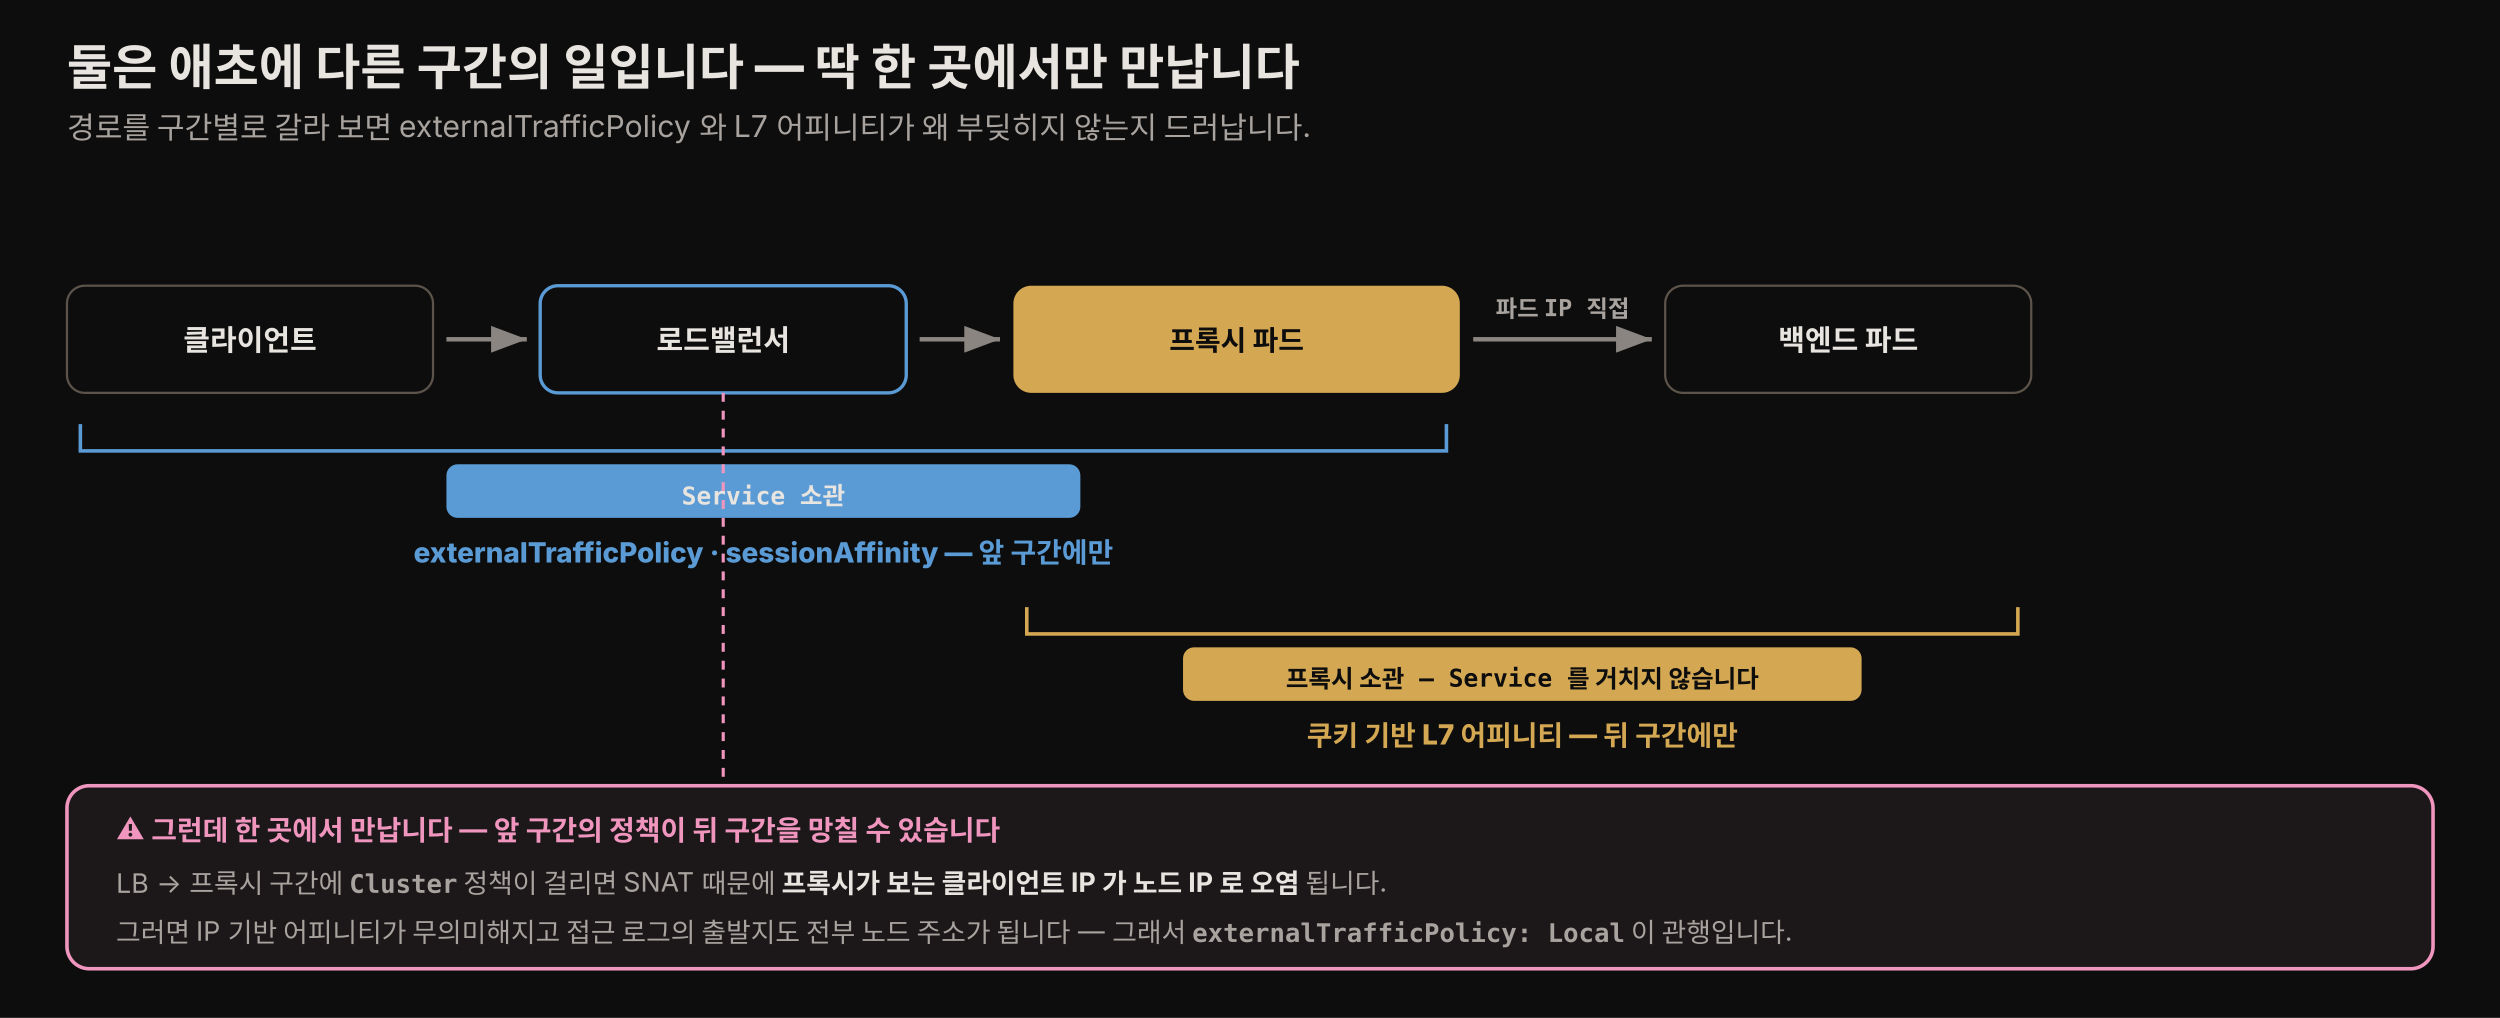
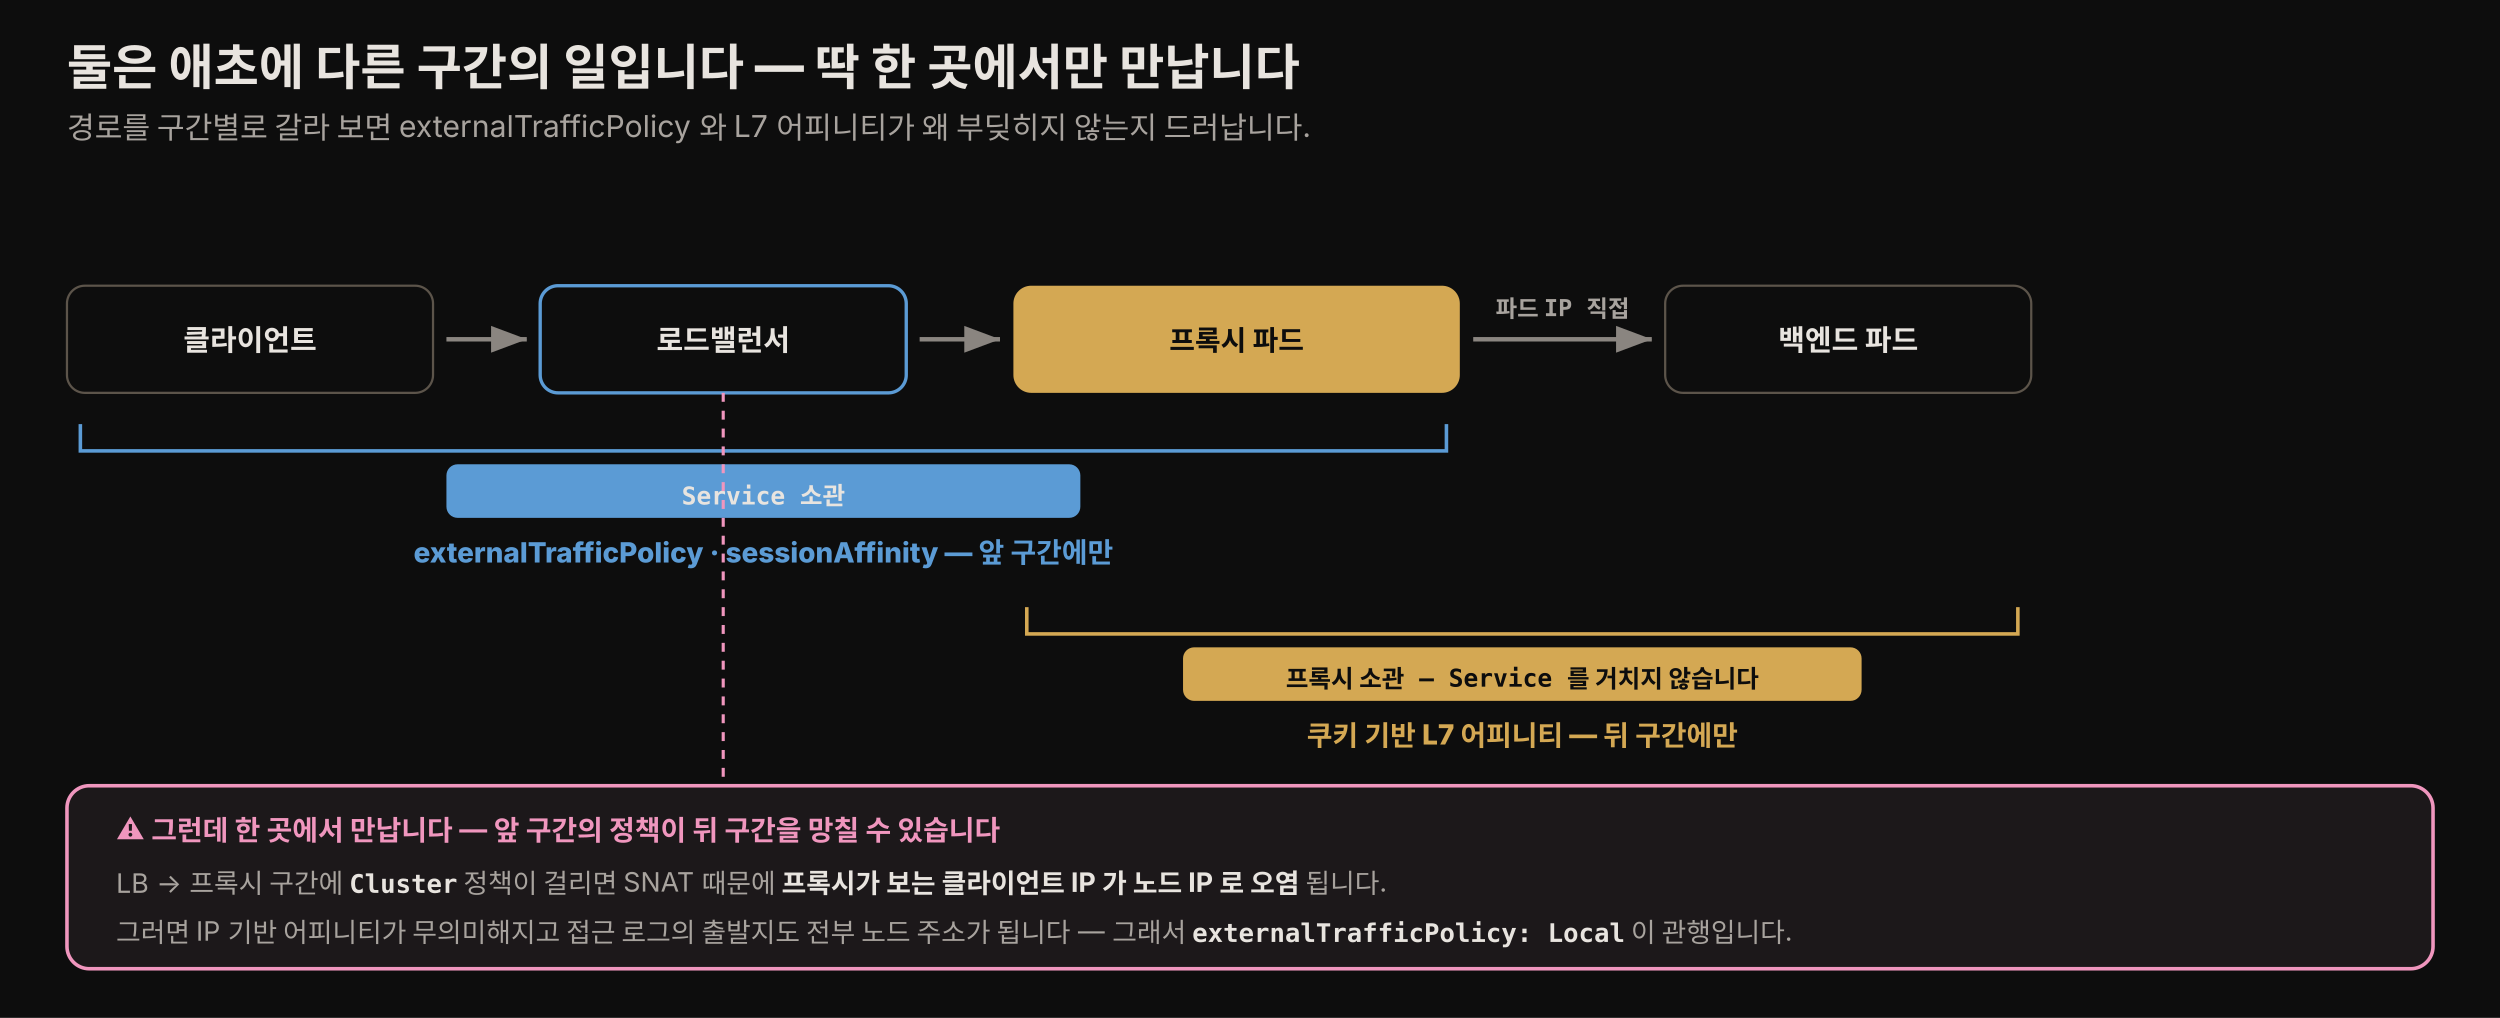
<svg xmlns="http://www.w3.org/2000/svg" viewBox="0 0 1120 456" width="100%" role="img" font-family="'Pretendard', -apple-system, 'Noto Sans KR', sans-serif">
  <defs>
    <style>
      .h1   { font-size: 22px; font-weight: 800; fill: #e8e4df; }
      .sub  { font-size: 13.5px; fill: rgb(168,163,158); }
      .box  { font-size: 13px; font-weight: 700; fill: #e8e4df; }
      .who  { font-size: 12px; fill: rgb(168,163,158); }
      .bad  { font-size: 12.5px; font-weight: 700; fill: rgb(240,150,190); }
      .blu  { font-size: 12.5px; font-weight: 800; fill: rgb(91,155,213); }
      .amb  { font-size: 12.5px; font-weight: 800; fill: rgb(212,168,83); }
      .mono { font-size: 11px; font-weight: 700; fill: #0d0d0d; font-family: 'JetBrains Mono', ui-monospace, monospace; }
      .monol{ font-size: 11.5px; font-weight: 700; fill: rgb(168,163,158); font-family: 'JetBrains Mono', ui-monospace, monospace; }
    </style>
    <marker id="abG" markerWidth="9" markerHeight="9" refX="8" refY="3" orient="auto">
      <path d="M0,0 L8,3 L0,6 Z" fill="rgb(138,133,128)" />
    </marker>
    <marker id="abP" markerWidth="9" markerHeight="9" refX="8" refY="3" orient="auto">
      <path d="M0,0 L8,3 L0,6 Z" fill="rgb(240,150,190)" />
    </marker>
  </defs>
  <rect x="0" y="0" width="1120" height="456" fill="#0d0d0d" />
  <text x="30" y="38" class="h1">둘은 애초에 다른 구간의 일입니다 — 딱 한 곳에서만 만납니다</text>
  <text x="30" y="62" class="sub">경로를 구간별로 갈라 보면 externalTrafficPolicy 와 L7 어피니티가 왜 부딪히지 않는지 드러납니다.</text>
  <rect x="30" y="128" width="164" height="48" rx="8" fill="#0d0d0d" stroke="rgb(92,84,74)" />
  <text x="112" y="157" class="box" text-anchor="middle">클라이언트</text>
  <line x1="200" y1="152" x2="236" y2="152" stroke="rgb(138,133,128)" stroke-width="2" marker-end="url(#abG)" />
  <rect x="242" y="128" width="164" height="48" rx="8" fill="#0d0d0d" stroke="rgb(91,155,213)" stroke-width="1.5" />
  <text x="324" y="157" class="box" text-anchor="middle">로드밸런서</text>
  <line x1="412" y1="152" x2="448" y2="152" stroke="rgb(138,133,128)" stroke-width="2" marker-end="url(#abG)" />
  <rect x="454" y="128" width="200" height="48" rx="8" fill="rgb(212,168,83)" />
  <text x="554" y="157" class="mono" text-anchor="middle" style="font-size:12.5px">프록시 파드</text>
  <line x1="660" y1="152" x2="740" y2="152" stroke="rgb(138,133,128)" stroke-width="2" marker-end="url(#abG)" />
  <text x="700" y="142" class="monol" text-anchor="middle" style="font-size:10.5px">파드 IP 직접</text>
  <rect x="746" y="128" width="164" height="48" rx="8" fill="#0d0d0d" stroke="rgb(92,84,74)" />
  <text x="828" y="157" class="box" text-anchor="middle">백엔드 파드</text>
  <path d="M 36 190 L 36 202 L 648 202 L 648 190" fill="none" stroke="rgb(91,155,213)" stroke-width="1.6" />
  <rect x="200" y="208" width="284" height="24" rx="5" fill="rgb(91,155,213)" />
  <text x="342" y="226" class="mono" text-anchor="middle" style="fill:#e8e4df">Service 소관</text>
  <path d="M 460 272 L 460 284 L 904 284 L 904 272" fill="none" stroke="rgb(212,168,83)" stroke-width="1.6" />
  <rect x="530" y="290" width="304" height="24" rx="5" fill="rgb(212,168,83)" />
  <text x="682" y="308" class="mono" text-anchor="middle">프록시 소관 — Service 를 거치지 않습니다</text>
  <text x="342" y="252" class="blu" text-anchor="middle">externalTrafficPolicy · sessionAffinity — 앞 구간에만</text>
  <text x="682" y="334" class="amb" text-anchor="middle">쿠키 기반 L7 어피니티 — 뒤 구간에만</text>
  <rect x="30" y="352" width="1060" height="82" rx="10" fill="rgb(28,24,26)" stroke="rgb(240,150,190)" stroke-width="1.6" />
  <text x="52" y="376" class="bad">⚠ 그런데 한 곳에서 만납니다 — 앞 구간의 정책이 뒤 구간을 망칠 수 있습니다</text>
  <line x1="324" y1="176" x2="324" y2="352" stroke="rgb(240,150,190)" stroke-width="1.4" stroke-dasharray="4 4" />
-   <text x="52" y="400" class="who">LB → 프록시 구간에 <tspan class="monol" fill="#e8e4df">Cluster</tspan> 정책이 걸리면 SNAT 때문에 <tspan fill="#e8e4df" font-weight="700">프록시가 보는 클라이언트 IP 가 노드 IP 로 오염</tspan> 됩니다.</text>
-   <text x="52" y="422" class="who">그러면 IP 기반 어피니티가 무의미해지고 접근 로그의 출발지도 전부 노드 주소가 됩니다 — 그래서 <tspan class="monol" fill="#e8e4df">externalTrafficPolicy: Local</tspan> 이 관행입니다.</text>
+   <text x="52" y="400" class="who">LB → 프록시 구간에 <tspan class="monol" style="fill:#e8e4df">Cluster</tspan> 정책이 걸리면 SNAT 때문에 <tspan fill="#e8e4df" font-weight="700">프록시가 보는 클라이언트 IP 가 노드 IP 로 오염</tspan> 됩니다.</text>
+   <text x="52" y="422" class="who">그러면 IP 기반 어피니티가 무의미해지고 접근 로그의 출발지도 전부 노드 주소가 됩니다 — 그래서 <tspan class="monol" style="fill:#e8e4df">externalTrafficPolicy: Local</tspan> 이 관행입니다.</text>
</svg>
